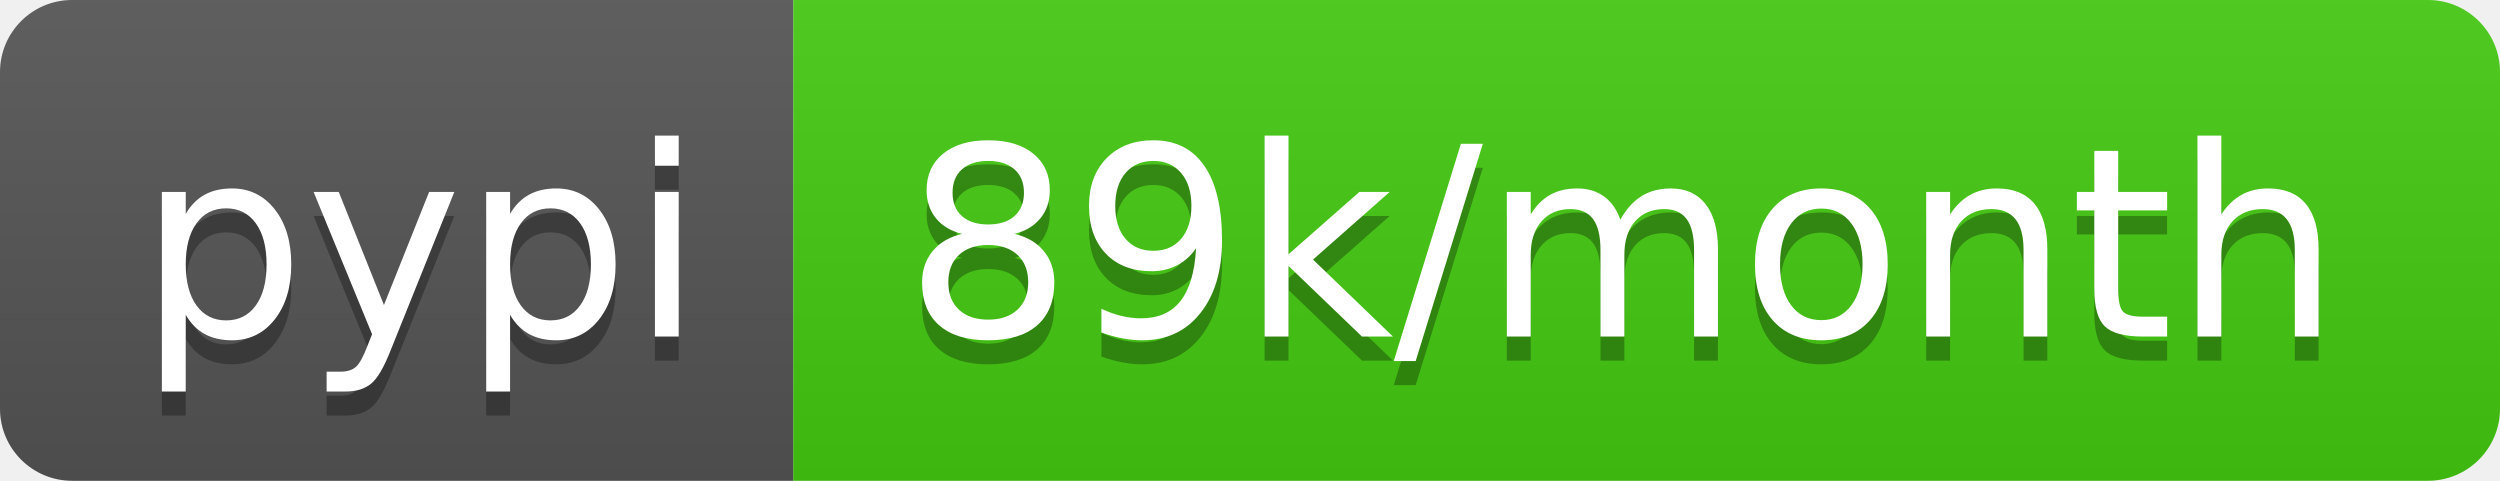
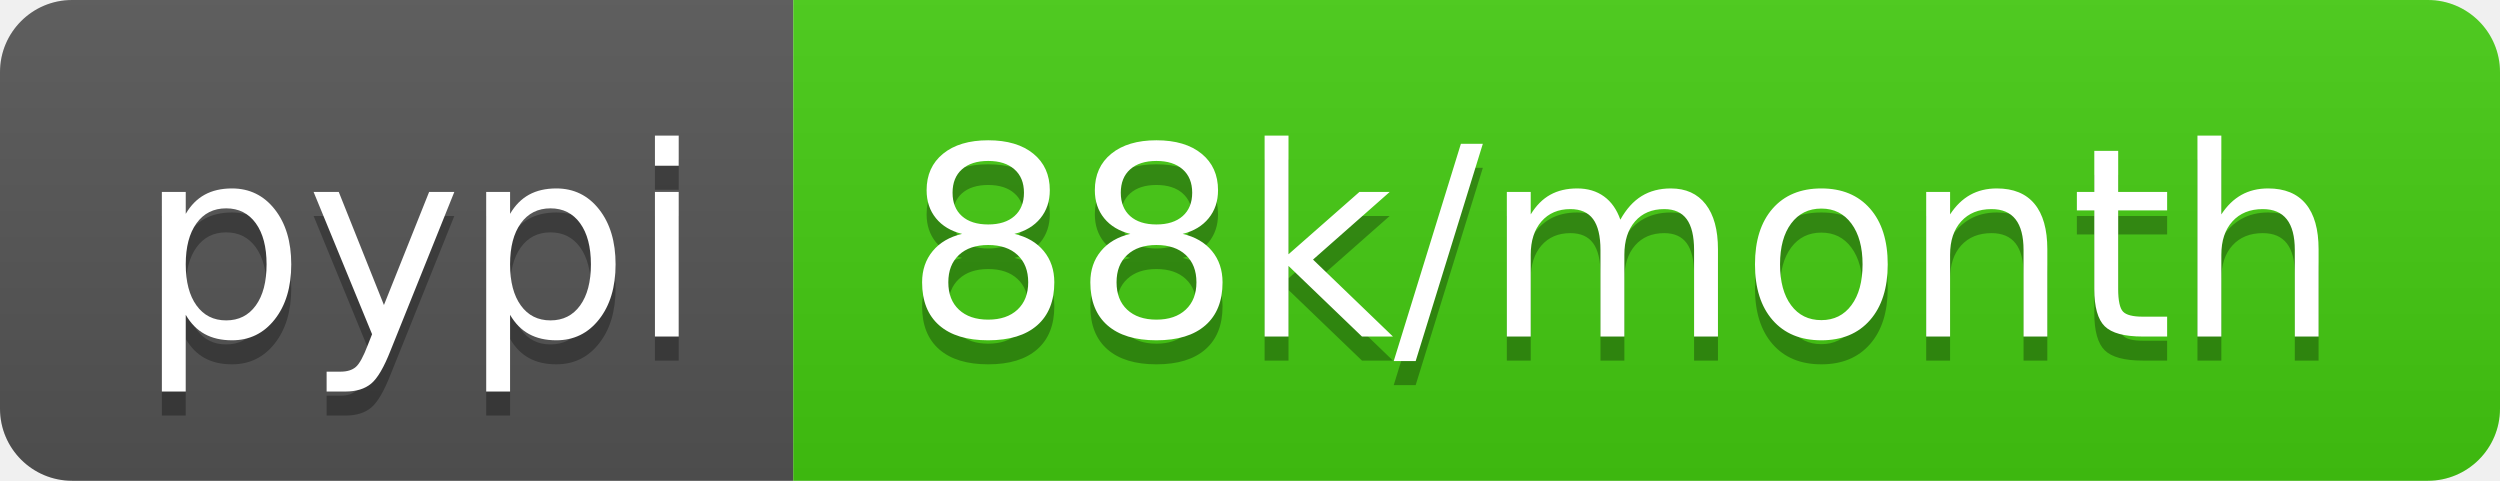
<svg xmlns="http://www.w3.org/2000/svg" width="104" height="20">
  <linearGradient id="b" x2="0" y2="100%">
    <stop offset="0" stop-color="#bbb" stop-opacity=".1" />
    <stop offset="1" stop-opacity=".1" />
  </linearGradient>
  <clipPath id="a">
    <rect width="104" height="20" rx="3" fill="#fff" />
  </clipPath>
  <g clip-path="url(#a)">
    <path fill="#555" d="M0 0h33v20H0z" />
    <path fill="#4c1" d="M33 0h71v20H33z" />
    <path fill="url(#b)" d="M0 0h104v20H0z" />
  </g>
  <g fill="#fff" text-anchor="middle" font-family="DejaVu Sans,Verdana,Geneva,sans-serif" font-size="110">
    <text x="175" y="150" fill="#010101" fill-opacity=".3" transform="scale(.1)" textLength="230">pypi</text>
    <text x="175" y="140" transform="scale(.1)" textLength="230">pypi</text>
-     <text x="675" y="150" fill="#010101" fill-opacity=".3" transform="scale(.1)" textLength="610">89k/month</text>
-     <text x="675" y="140" transform="scale(.1)" textLength="610">89k/month</text>
+     <text x="675" y="150" fill="#010101" fill-opacity=".3" transform="scale(.1)" textLength="610">88k/month</text>
+     <text x="675" y="140" transform="scale(.1)" textLength="610">88k/month</text>
  </g>
</svg>
